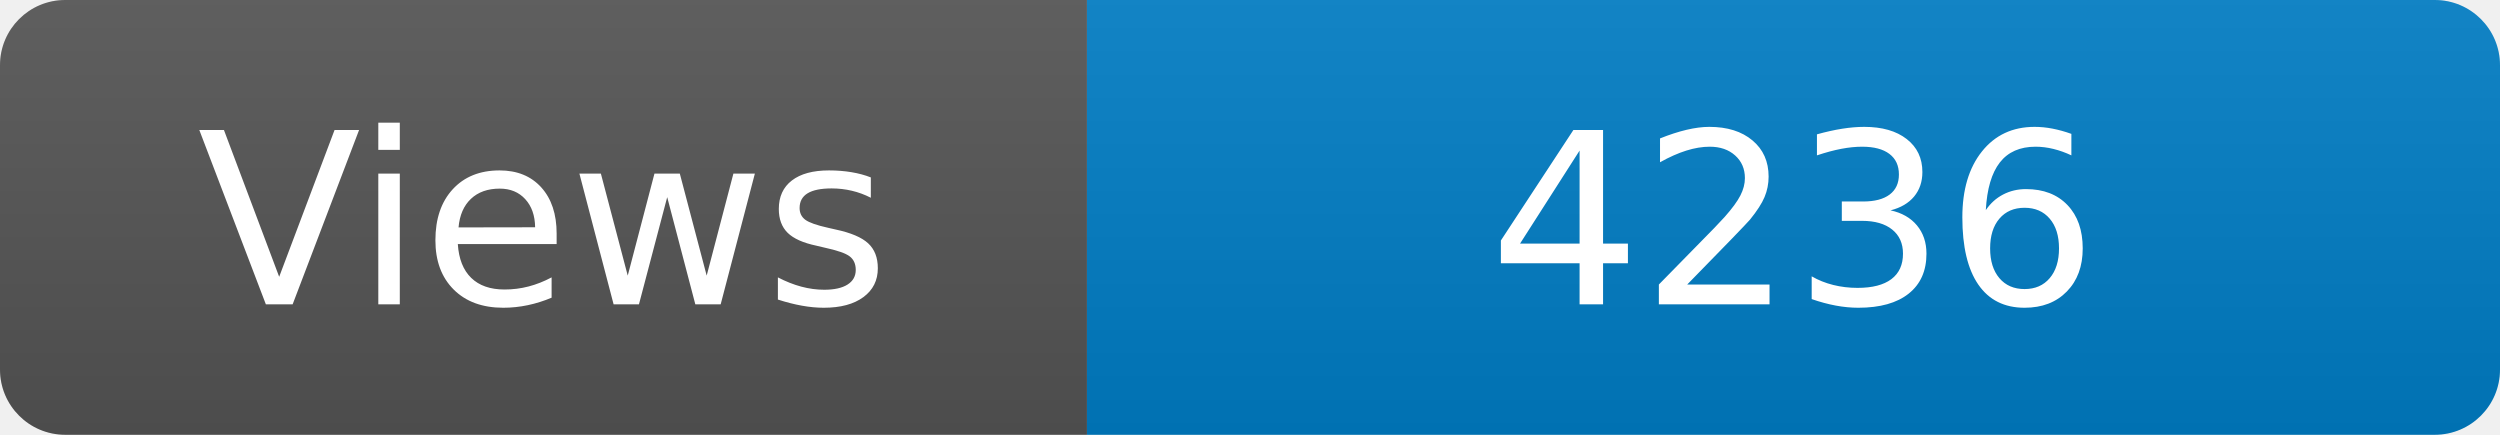
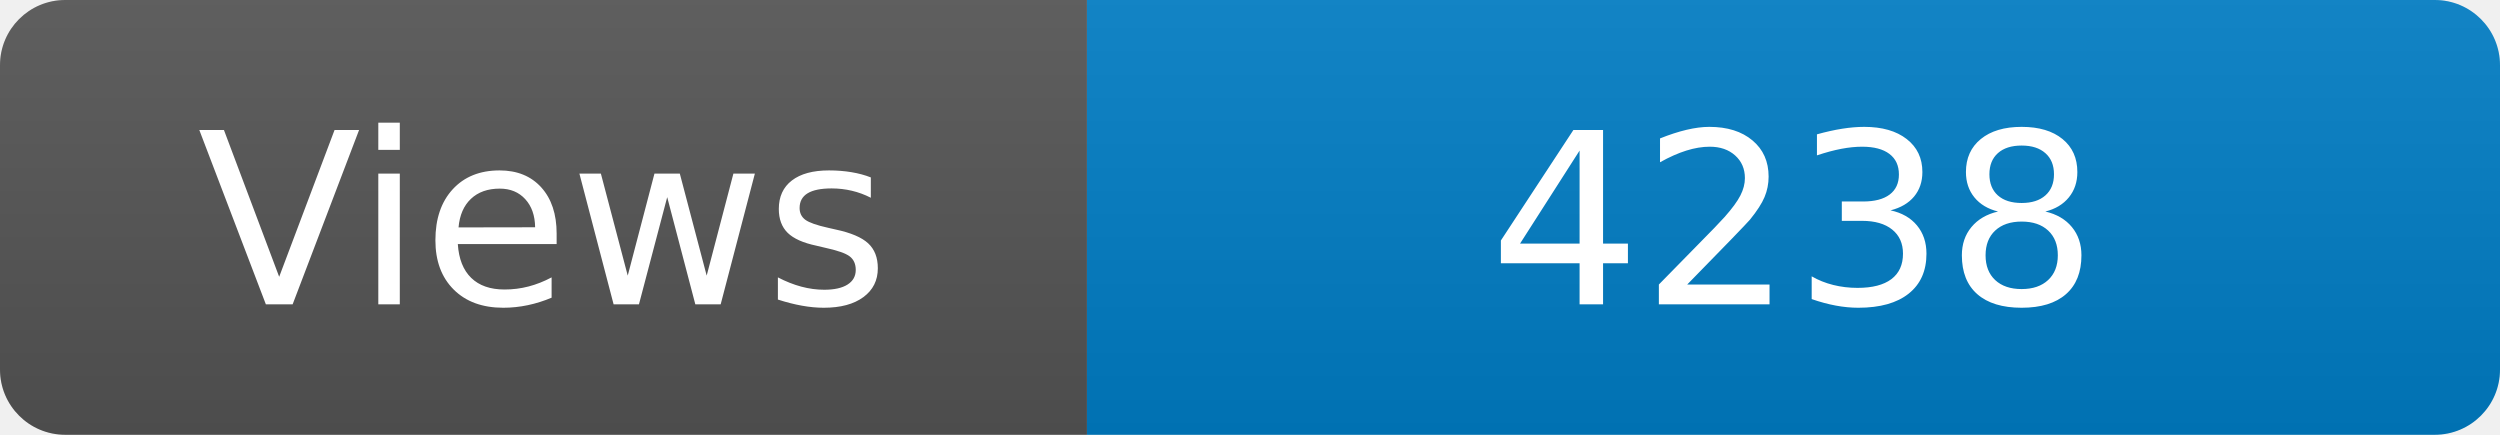
<svg xmlns="http://www.w3.org/2000/svg" width="115" height="20" role="img" aria-label="Maintained?: yes">
  <linearGradient id="s" x2="0" y2="100%">
    <stop offset="0" stop-color="#bbb" stop-opacity=".1" />
    <stop offset="1" stop-opacity=".1" />
  </linearGradient>
  <clipPath id="r">
    <rect width="115" height="20" rx="3" fill="#fff" />
  </clipPath>
  <g clip-path="url(#r)">
    <rect width="50" height="20" fill="#555" />
    <rect x="50" width="160" height="20" fill="#007ec6" />
    <rect width="115" height="20" fill="url(#s)" />
  </g>
  <g fill="#fff" text-anchor="middle" font-family="Verdana,Geneva,DejaVu Sans,sans-serif" font-size="110">
    <text x="250" y="140" transform="scale(.1)" fill="#fff">Views</text>
-     <text x="825" y="140" transform="scale(.1)" fill="#fff">4236</text>
+     <text x="825" y="140" transform="scale(.1)" fill="#fff">4238</text>
  </g>
</svg>
